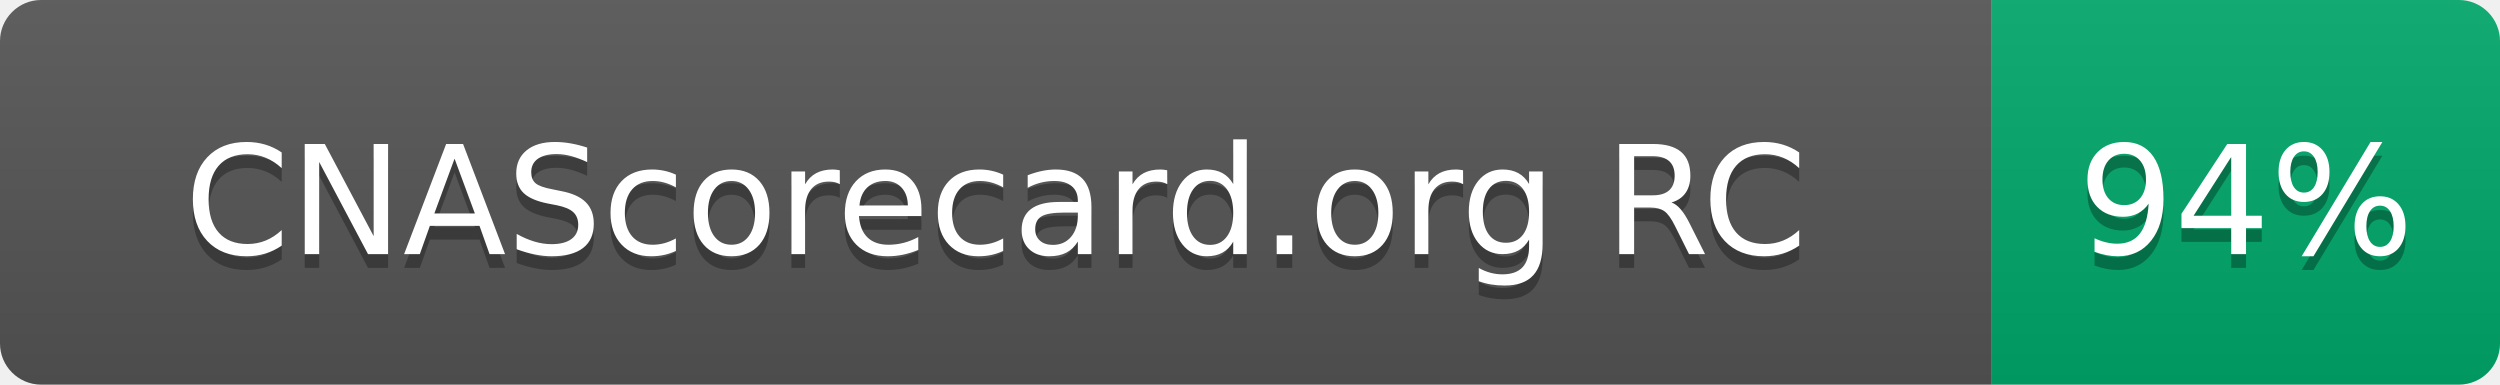
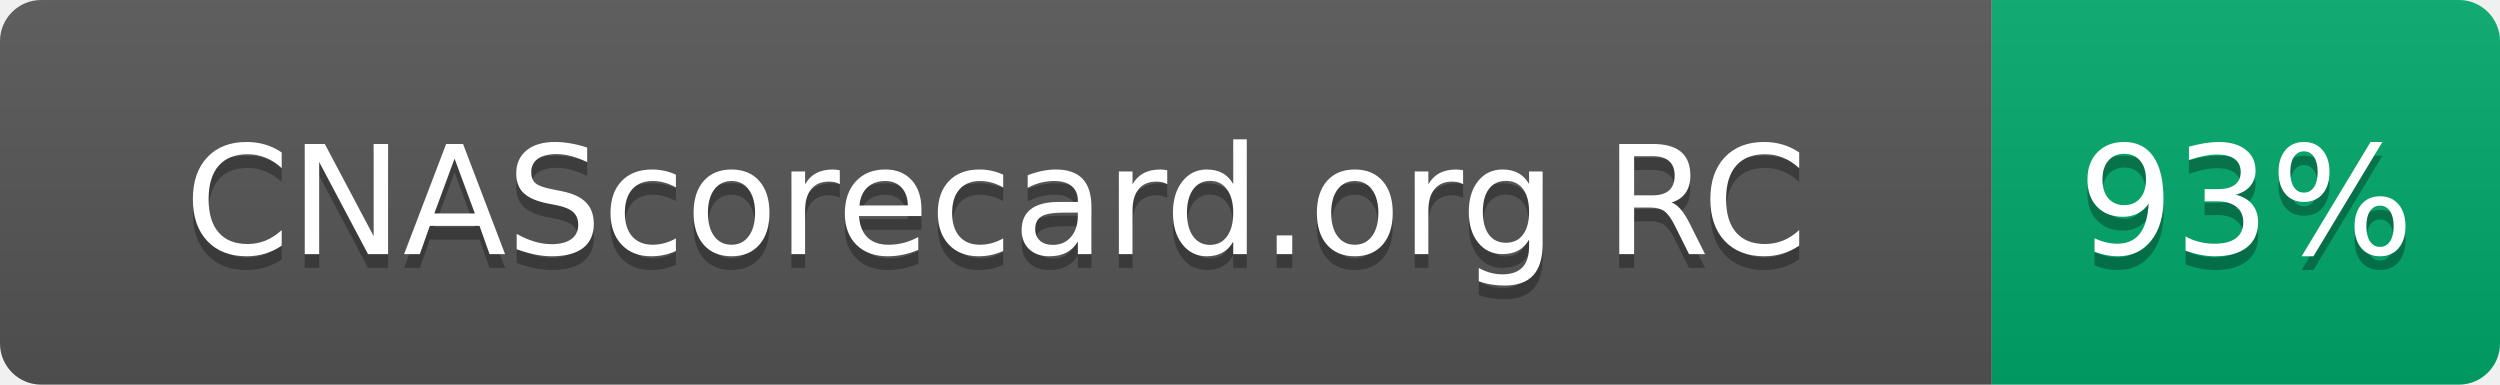
- <svg xmlns="http://www.w3.org/2000/svg" width="182" height="28" role="img" aria-label="CNAScorecard.org RC: 94%">
+ <svg xmlns="http://www.w3.org/2000/svg" width="182" height="28" role="img" aria-label="CNAScorecard.org RC: 93%">
  <linearGradient id="s" x2="0" y2="100%">
    <stop offset="0" stop-color="#bbb" stop-opacity=".1" />
    <stop offset="1" stop-opacity=".1" />
  </linearGradient>
  <clipPath id="r">
    <rect width="182" height="28" rx="3" fill="#fff" />
  </clipPath>
  <g clip-path="url(#r)">
    <rect width="145" height="28" fill="#555" />
    <rect x="145" width="37" height="28" fill="#00A86B" />
    <rect width="182" height="28" fill="url(#s)" />
  </g>
  <g fill="#fff" text-anchor="middle" font-family="Verdana,Geneva,DejaVu Sans,sans-serif" text-rendering="geometricPrecision" font-size="110">
    <text aria-hidden="true" x="725" y="195" fill="#010101" fill-opacity=".3" transform="scale(.1)" textLength="1178">CNAScorecard.org RC</text>
    <text x="725" y="185" transform="scale(.1)" fill="#fff" textLength="1178">CNAScorecard.org RC</text>
-     <text aria-hidden="true" x="1635" y="195" fill="#010101" fill-opacity=".3" transform="scale(.1)" textLength="210">94%</text>
-     <text x="1635" y="185" transform="scale(.1)" fill="#fff" textLength="210">94%</text>
+     <text aria-hidden="true" x="1635" y="195" fill="#010101" fill-opacity=".3" transform="scale(.1)" textLength="210">93%</text>
+     <text x="1635" y="185" transform="scale(.1)" fill="#fff" textLength="210">93%</text>
  </g>
</svg>
